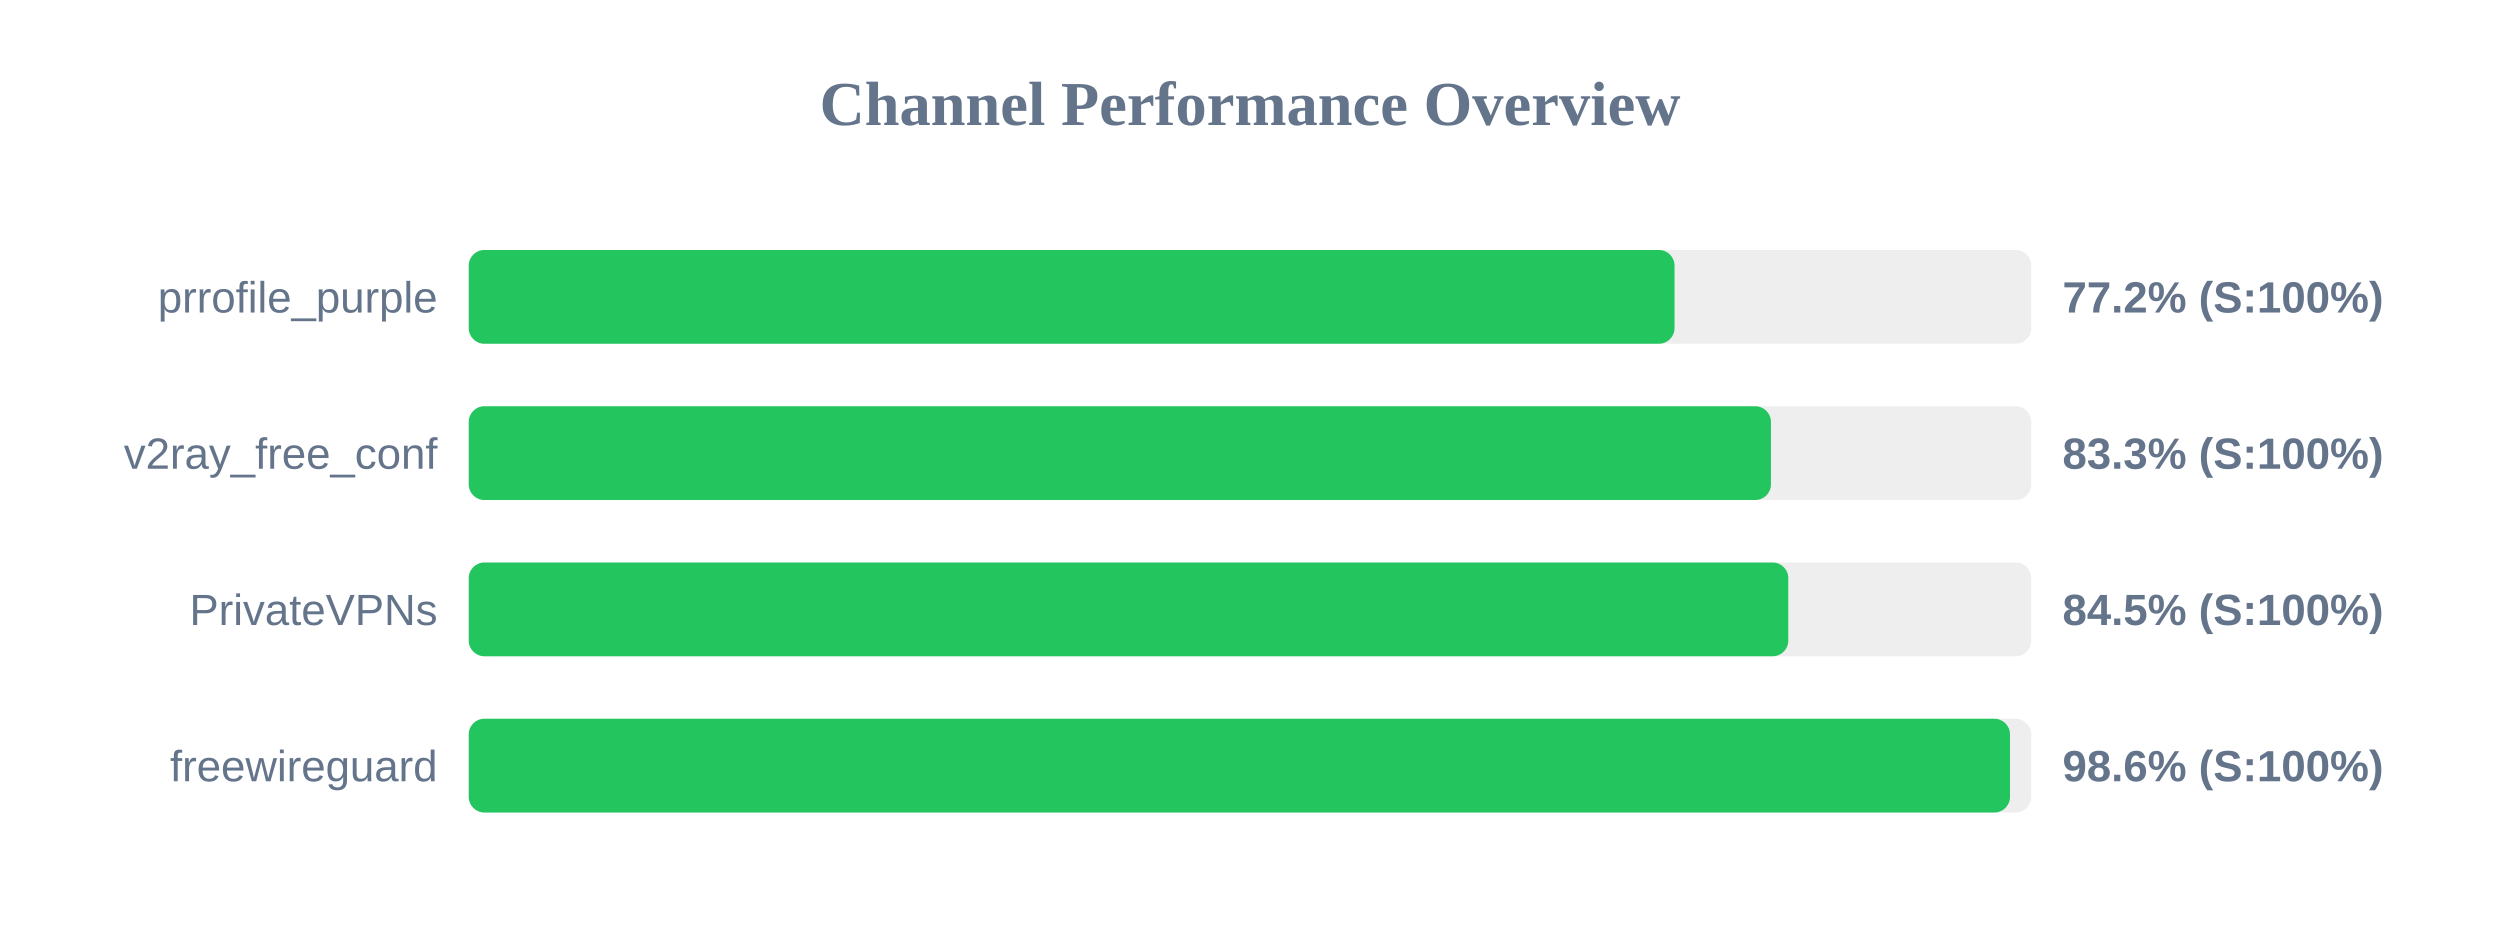
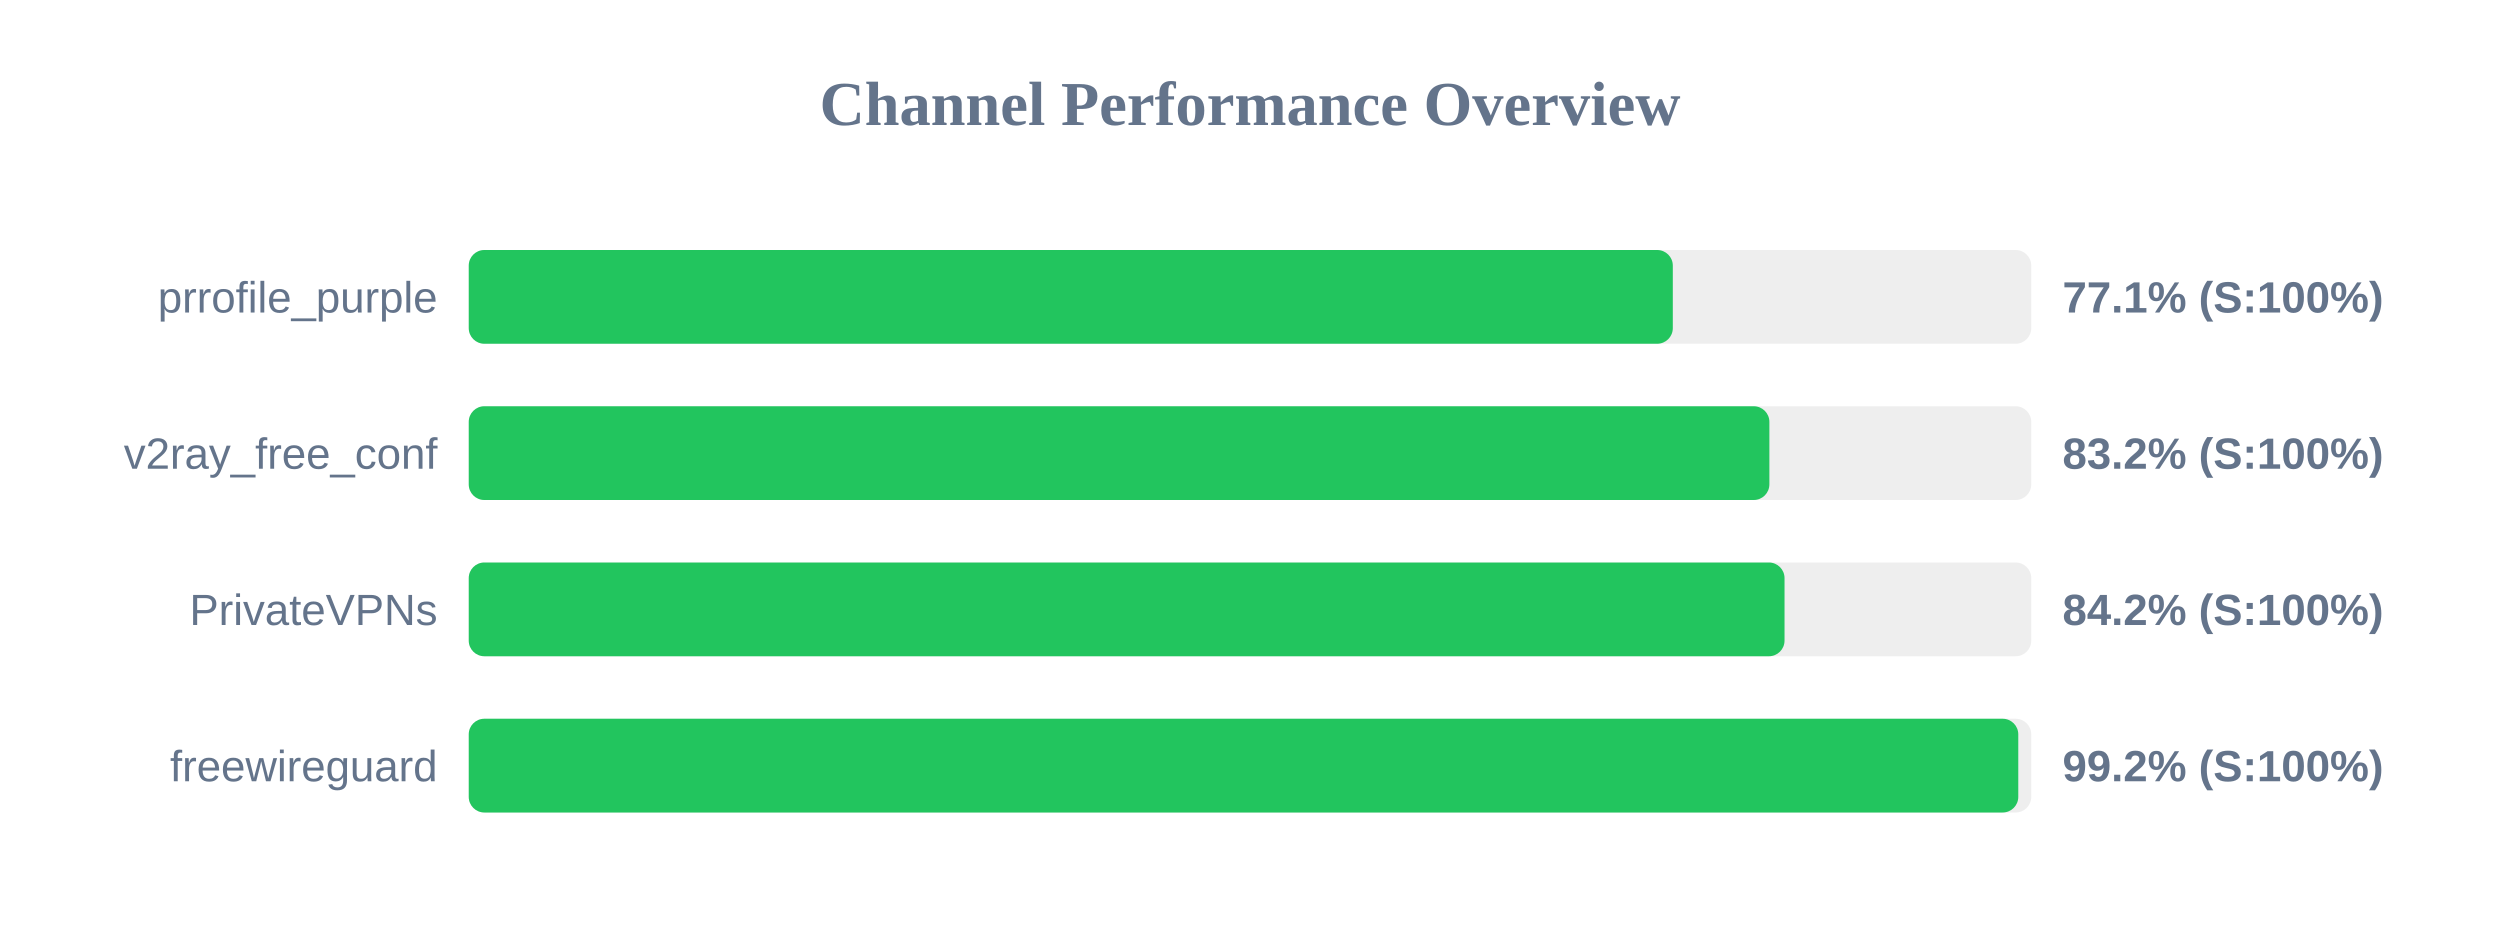
<svg xmlns="http://www.w3.org/2000/svg" width="800" height="300" version="1.1">
  <style>
        .row { font: 14px Arial; fill: #64748b; }
        .score { font: bold 14px Arial; fill: #64748b; }
    </style>
  <text x="400" y="40" text-anchor="middle" font-size="20px" font-weight="bold" fill="#64748b">Channel Performance Overview</text>
  <rect x="150" y="80" width="500" height="30" fill="#eee" rx="5" />
-   <rect x="150" y="80" width="385.85" height="30" fill="#22c55e" rx="5" />
+   <rect x="150" y="80" width="385.3" height="30" fill="#22c55e" rx="5" />
  <text x="140" y="100" text-anchor="end" class="row">prrofile_purple</text>
-   <text x="660" y="100" text-anchor="start" class="score">77.2% (S:100%)</text>
+   <text x="660" y="100" text-anchor="start" class="score">77.1% (S:100%)</text>
  <rect x="150" y="130" width="500" height="30" fill="#eee" rx="5" />
-   <rect x="150" y="130" width="416.7" height="30" fill="#22c55e" rx="5" />
+   <rect x="150" y="130" width="416.2" height="30" fill="#22c55e" rx="5" />
  <text x="140" y="150" text-anchor="end" class="row">v2ray_free_conf</text>
-   <text x="660" y="150" text-anchor="start" class="score">83.3% (S:100%)</text>
+   <text x="660" y="150" text-anchor="start" class="score">83.2% (S:100%)</text>
  <rect x="150" y="180" width="500" height="30" fill="#eee" rx="5" />
-   <rect x="150" y="180" width="422.25" height="30" fill="#22c55e" rx="5" />
+   <rect x="150" y="180" width="421.05" height="30" fill="#22c55e" rx="5" />
  <text x="140" y="200" text-anchor="end" class="row">PrivateVPNs</text>
-   <text x="660" y="200" text-anchor="start" class="score">84.5% (S:100%)</text>
+   <text x="660" y="200" text-anchor="start" class="score">84.2% (S:100%)</text>
  <rect x="150" y="230" width="500" height="30" fill="#eee" rx="5" />
-   <rect x="150" y="230" width="493.2" height="30" fill="#22c55e" rx="5" />
+   <rect x="150" y="230" width="495.85" height="30" fill="#22c55e" rx="5" />
  <text x="140" y="250" text-anchor="end" class="row">freewireguard</text>
-   <text x="660" y="250" text-anchor="start" class="score">98.6% (S:100%)</text>
+   <text x="660" y="250" text-anchor="start" class="score">99.2% (S:100%)</text>
</svg>
